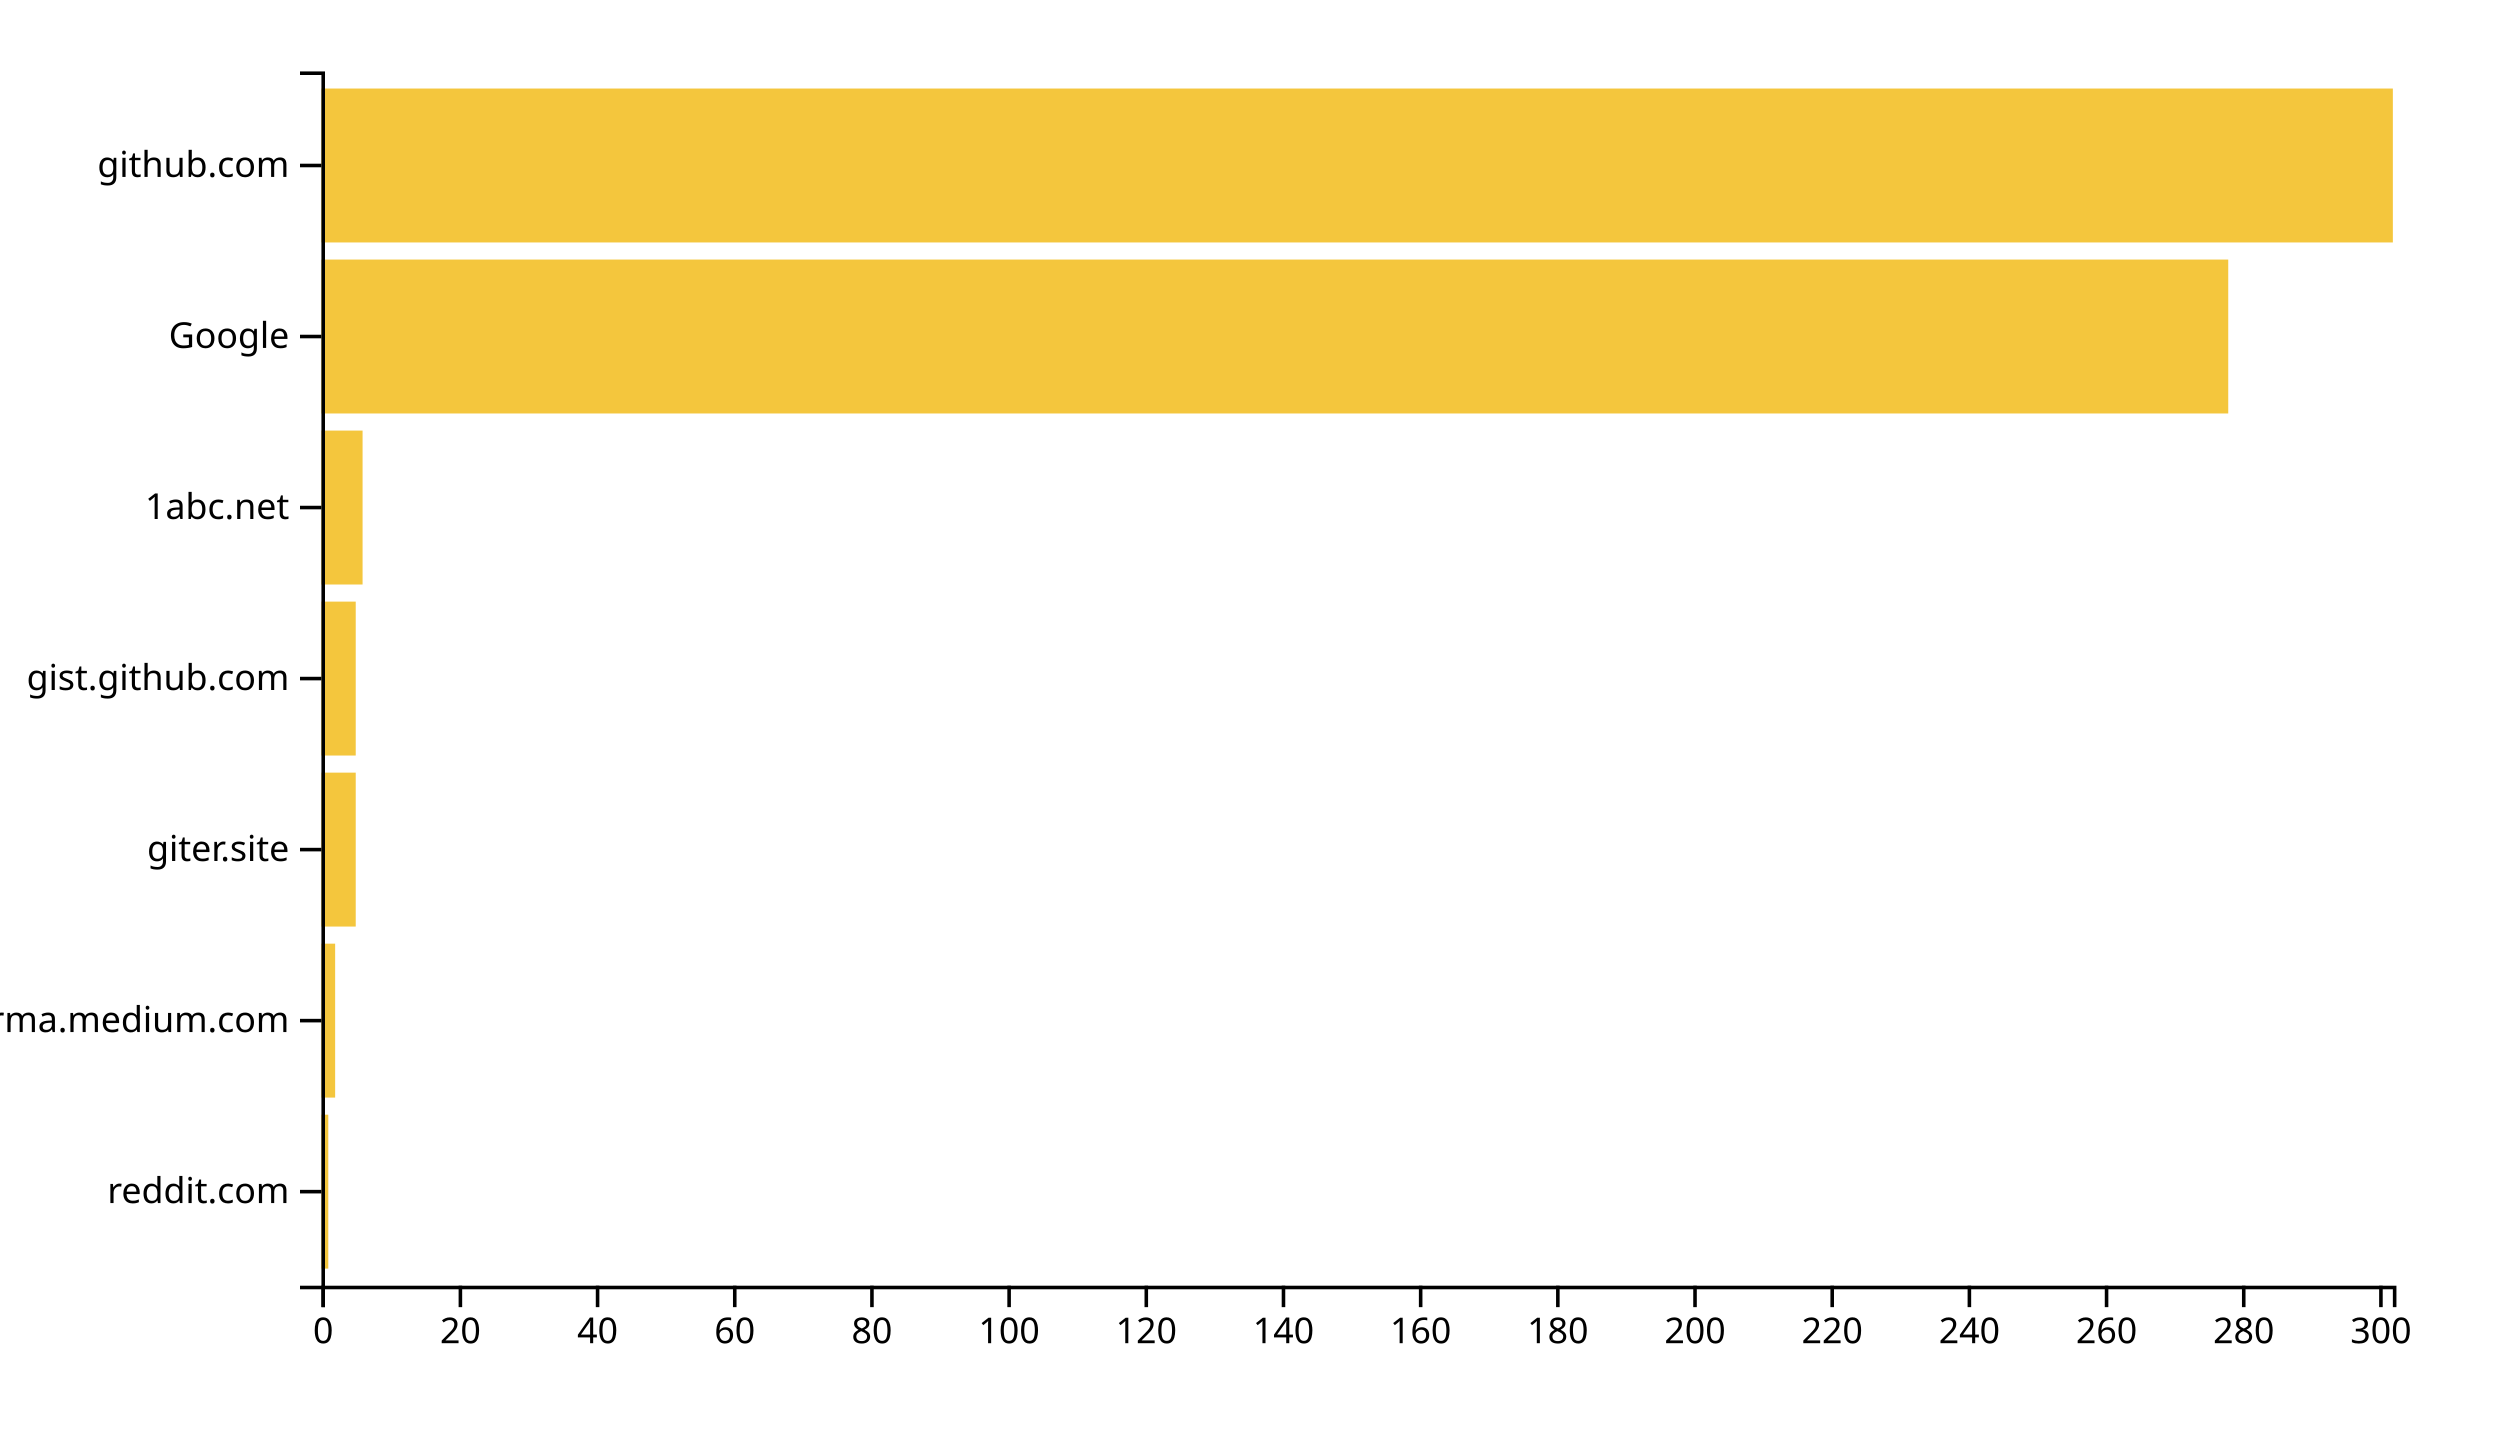
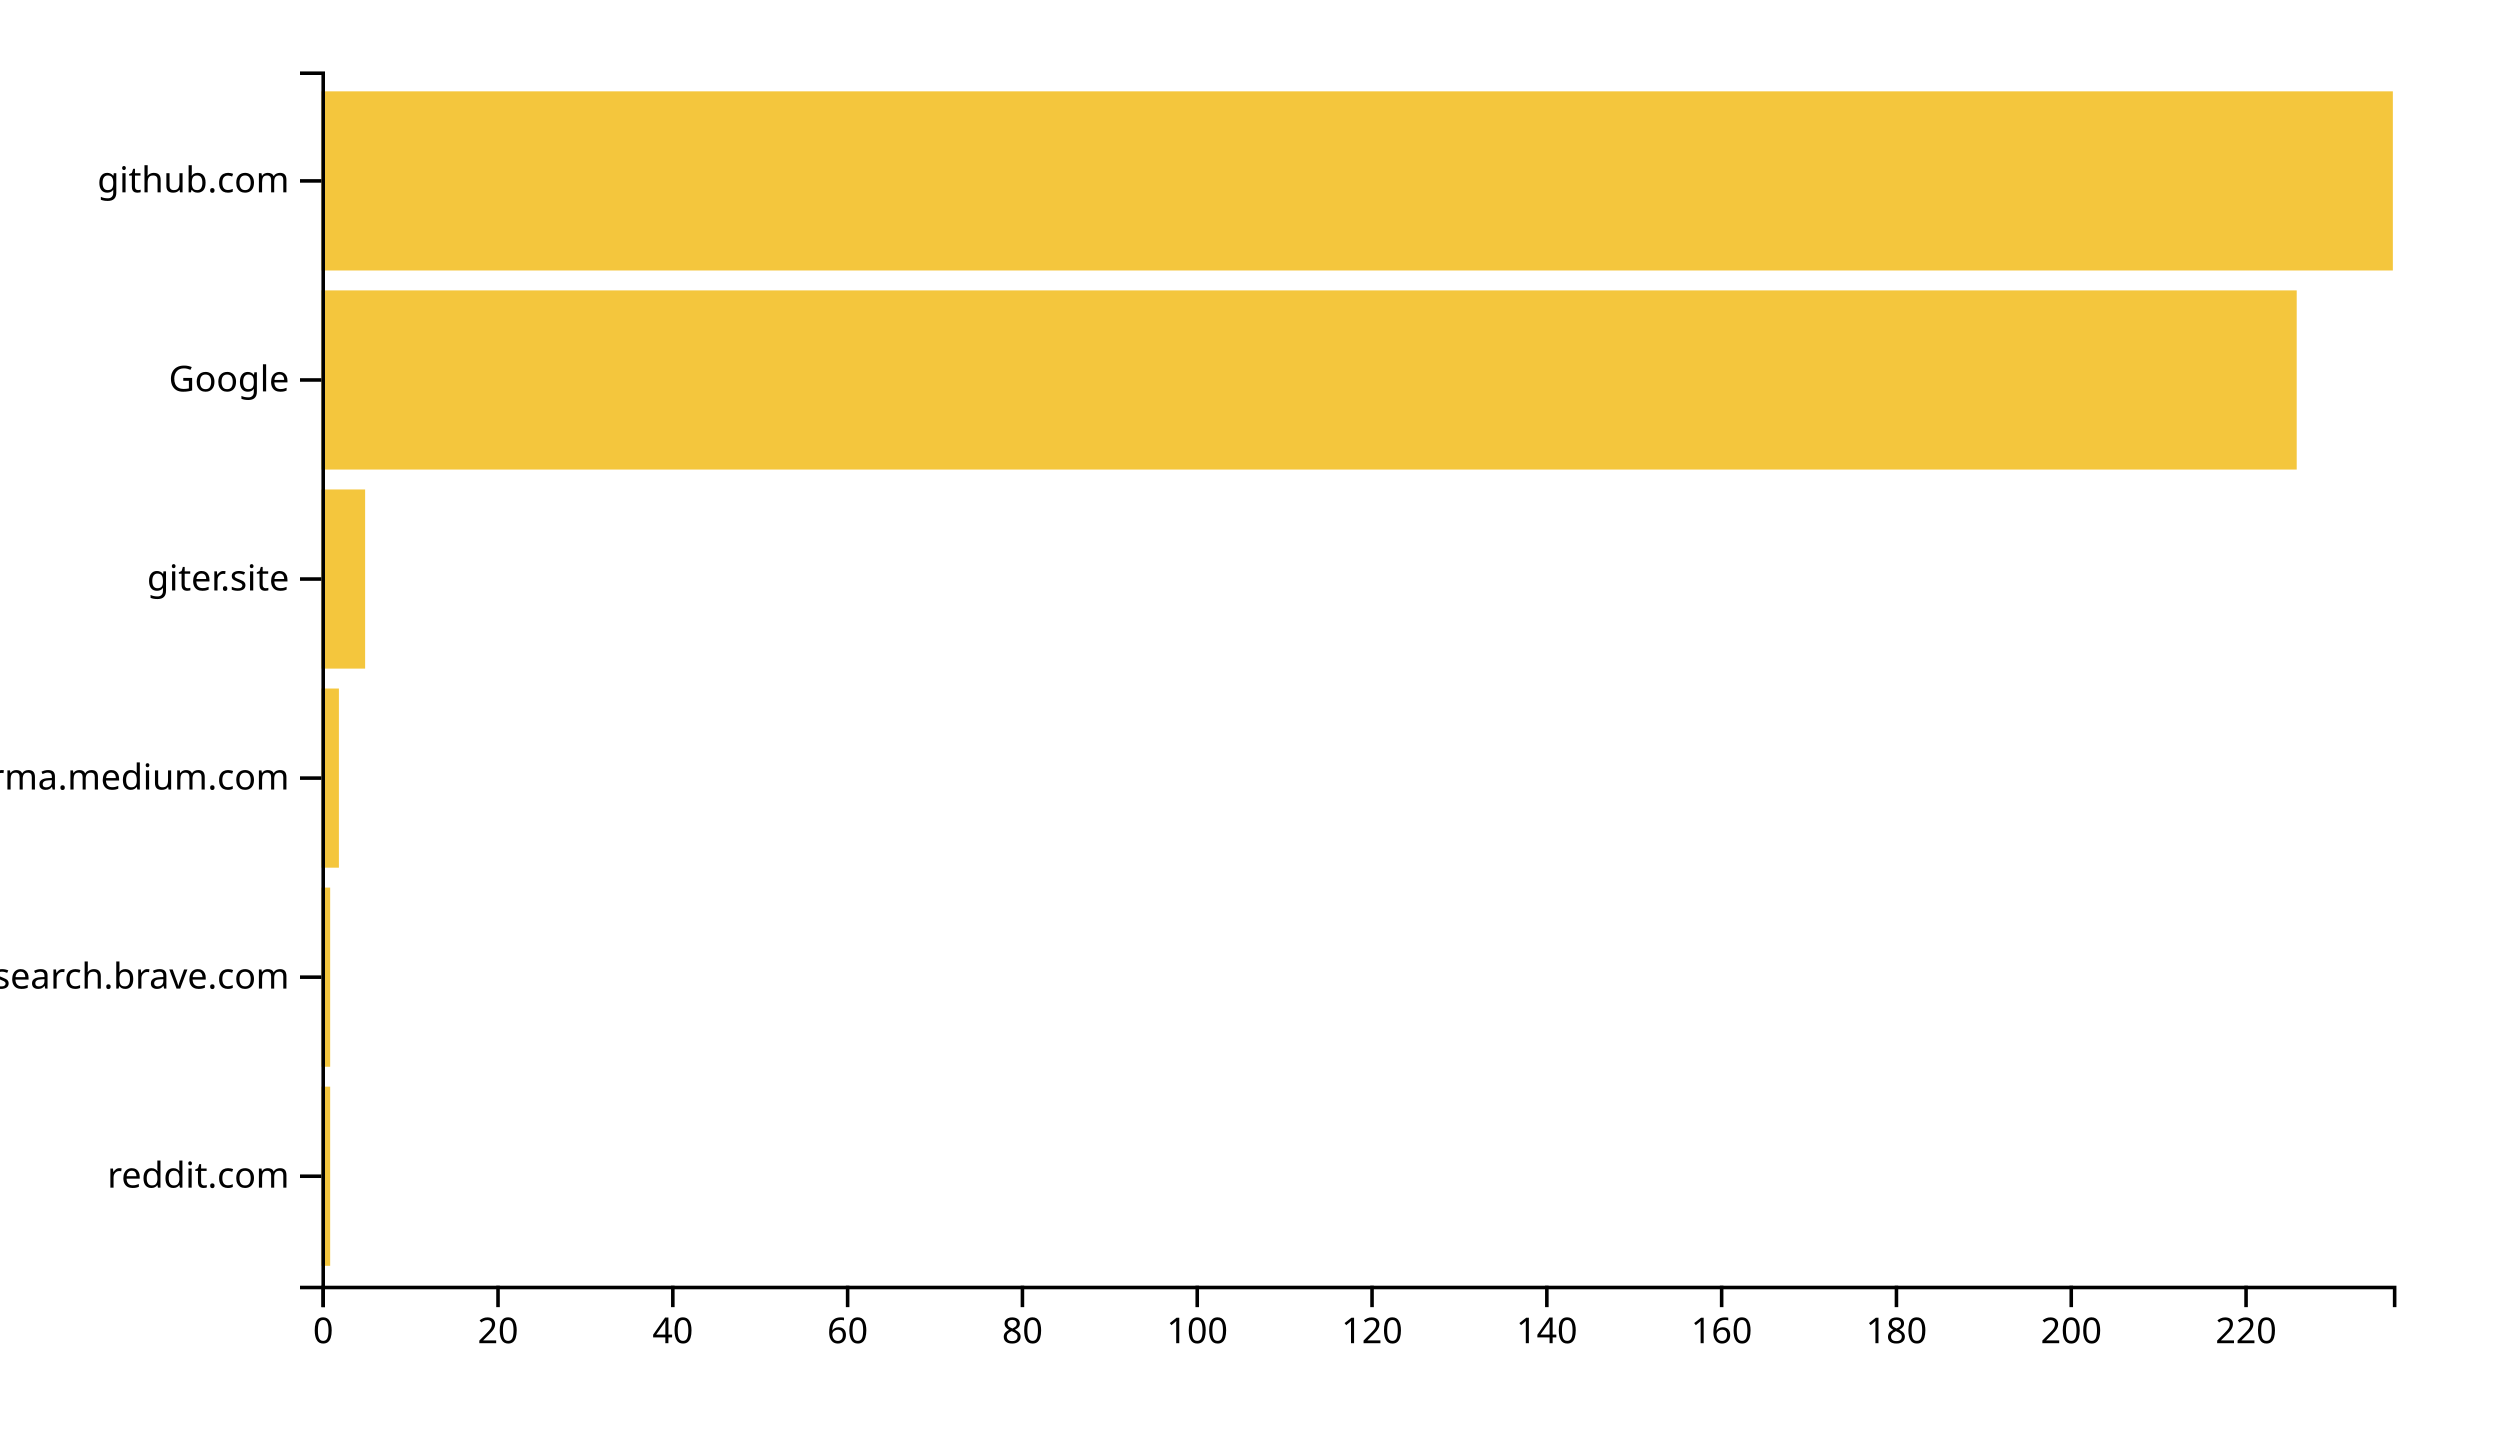
<svg xmlns="http://www.w3.org/2000/svg" width="700" height="400">
  <g transform="translate(90,20)">
-     <rect class="bar" width="1.921" y="292.113" height="43.099" style="fill: #f4c63d; text-anchor: end;" />
-     <rect class="bar" width="3.841" y="244.225" height="43.099" style="fill: #f4c63d; text-anchor: end;" />
-     <rect class="bar" width="9.603" y="196.338" height="43.099" style="fill: #f4c63d; text-anchor: end;" />
-     <rect class="bar" width="9.603" y="148.451" height="43.099" style="fill: #f4c63d; text-anchor: end;" />
-     <rect class="bar" width="11.523" y="100.563" height="43.099" style="fill: #f4c63d; text-anchor: end;" />
-     <rect class="bar" width="533.907" y="52.676" height="43.099" style="fill: #f4c63d; text-anchor: end;" />
-     <rect class="bar" width="580" y="4.789" height="43.099" style="fill: #f4c63d; text-anchor: end;" />
+     <rect class="bar" width="2.447" y="284.262" height="50.164" style="fill: #f4c63d; text-anchor: end;" />
+     <rect class="bar" width="2.447" y="228.525" height="50.164" style="fill: #f4c63d; text-anchor: end;" />
+     <rect class="bar" width="4.895" y="172.787" height="50.164" style="fill: #f4c63d; text-anchor: end;" />
+     <rect class="bar" width="12.236" y="117.049" height="50.164" style="fill: #f4c63d; text-anchor: end;" />
+     <rect class="bar" width="553.08" y="61.311" height="50.164" style="fill: #f4c63d; text-anchor: end;" />
+     <rect class="bar" width="580" y="5.574" height="50.164" style="fill: #f4c63d; text-anchor: end;" />
    <g transform="translate(0,340)" fill="none" font-size="10" font-family="sans-serif" text-anchor="middle">
      <path class="domain" stroke="currentColor" d="M0.5,6V0.5H580.5V6" />
      <g class="tick" opacity="1" transform="translate(0.5,0)">
        <line stroke="currentColor" y2="6" />
        <text fill="currentColor" y="9" dy="0.71em">0</text>
      </g>
-       <g class="tick" opacity="1" transform="translate(38.9106,0)">
+       <g class="tick" opacity="1" transform="translate(49.44515,0)">
        <line stroke="currentColor" y2="6" />
        <text fill="currentColor" y="9" dy="0.71em">20</text>
      </g>
-       <g class="tick" opacity="1" transform="translate(77.32119,0)">
+       <g class="tick" opacity="1" transform="translate(98.3903,0)">
        <line stroke="currentColor" y2="6" />
        <text fill="currentColor" y="9" dy="0.71em">40</text>
      </g>
-       <g class="tick" opacity="1" transform="translate(115.7318,0)">
+       <g class="tick" opacity="1" transform="translate(147.3354,0)">
        <line stroke="currentColor" y2="6" />
        <text fill="currentColor" y="9" dy="0.71em">60</text>
      </g>
-       <g class="tick" opacity="1" transform="translate(154.1424,0)">
+       <g class="tick" opacity="1" transform="translate(196.2806,0)">
        <line stroke="currentColor" y2="6" />
        <text fill="currentColor" y="9" dy="0.71em">80</text>
      </g>
-       <g class="tick" opacity="1" transform="translate(192.553,0)">
+       <g class="tick" opacity="1" transform="translate(245.2257,0)">
        <line stroke="currentColor" y2="6" />
        <text fill="currentColor" y="9" dy="0.71em">100</text>
      </g>
-       <g class="tick" opacity="1" transform="translate(230.9636,0)">
+       <g class="tick" opacity="1" transform="translate(294.1709,0)">
        <line stroke="currentColor" y2="6" />
        <text fill="currentColor" y="9" dy="0.71em">120</text>
      </g>
-       <g class="tick" opacity="1" transform="translate(269.3742,0)">
+       <g class="tick" opacity="1" transform="translate(343.116,0)">
        <line stroke="currentColor" y2="6" />
        <text fill="currentColor" y="9" dy="0.71em">140</text>
      </g>
-       <g class="tick" opacity="1" transform="translate(307.7848,0)">
+       <g class="tick" opacity="1" transform="translate(392.0612,0)">
        <line stroke="currentColor" y2="6" />
        <text fill="currentColor" y="9" dy="0.71em">160</text>
      </g>
-       <g class="tick" opacity="1" transform="translate(346.1954,0)">
+       <g class="tick" opacity="1" transform="translate(441.0063,0)">
        <line stroke="currentColor" y2="6" />
        <text fill="currentColor" y="9" dy="0.71em">180</text>
      </g>
-       <g class="tick" opacity="1" transform="translate(384.606,0)">
+       <g class="tick" opacity="1" transform="translate(489.9515,0)">
        <line stroke="currentColor" y2="6" />
        <text fill="currentColor" y="9" dy="0.71em">200</text>
      </g>
-       <g class="tick" opacity="1" transform="translate(423.0166,0)">
+       <g class="tick" opacity="1" transform="translate(538.8966,0)">
        <line stroke="currentColor" y2="6" />
        <text fill="currentColor" y="9" dy="0.71em">220</text>
-       </g>
-       <g class="tick" opacity="1" transform="translate(461.4272,0)">
-         <line stroke="currentColor" y2="6" />
-         <text fill="currentColor" y="9" dy="0.71em">240</text>
-       </g>
-       <g class="tick" opacity="1" transform="translate(499.8377,0)">
-         <line stroke="currentColor" y2="6" />
-         <text fill="currentColor" y="9" dy="0.71em">260</text>
-       </g>
-       <g class="tick" opacity="1" transform="translate(538.2483,0)">
-         <line stroke="currentColor" y2="6" />
-         <text fill="currentColor" y="9" dy="0.71em">280</text>
-       </g>
-       <g class="tick" opacity="1" transform="translate(576.6589,0)">
-         <line stroke="currentColor" y2="6" />
-         <text fill="currentColor" y="9" dy="0.71em">300</text>
      </g>
    </g>
    <g fill="none" font-size="10" font-family="sans-serif" text-anchor="end">
      <path class="domain" stroke="currentColor" d="M-6,340.5H0.5V0.5H-6" />
-       <g class="tick" opacity="1" transform="translate(0,313.662)">
+       <g class="tick" opacity="1" transform="translate(0,309.3443)">
        <line stroke="currentColor" x2="-6" />
        <text fill="currentColor" x="-9" dy="0.32em">reddit.com</text>
      </g>
-       <g class="tick" opacity="1" transform="translate(0,265.7746)">
+       <g class="tick" opacity="1" transform="translate(0,253.6066)">
+         <line stroke="currentColor" x2="-6" />
+         <text fill="currentColor" x="-9" dy="0.32em">search.brave.com</text>
+       </g>
+       <g class="tick" opacity="1" transform="translate(0,197.8689)">
        <line stroke="currentColor" x2="-6" />
        <text fill="currentColor" x="-9" dy="0.32em">xgirma.medium.com</text>
      </g>
-       <g class="tick" opacity="1" transform="translate(0,217.8873)">
+       <g class="tick" opacity="1" transform="translate(0,142.1311)">
        <line stroke="currentColor" x2="-6" />
        <text fill="currentColor" x="-9" dy="0.32em">giter.site</text>
      </g>
-       <g class="tick" opacity="1" transform="translate(0,170)">
-         <line stroke="currentColor" x2="-6" />
-         <text fill="currentColor" x="-9" dy="0.32em">gist.github.com</text>
-       </g>
-       <g class="tick" opacity="1" transform="translate(0,122.1127)">
-         <line stroke="currentColor" x2="-6" />
-         <text fill="currentColor" x="-9" dy="0.32em">1abc.net</text>
-       </g>
-       <g class="tick" opacity="1" transform="translate(0,74.22535)">
+       <g class="tick" opacity="1" transform="translate(0,86.39344)">
        <line stroke="currentColor" x2="-6" />
        <text fill="currentColor" x="-9" dy="0.32em">Google</text>
      </g>
-       <g class="tick" opacity="1" transform="translate(0,26.33803)">
+       <g class="tick" opacity="1" transform="translate(0,30.65574)">
        <line stroke="currentColor" x2="-6" />
        <text fill="currentColor" x="-9" dy="0.32em">github.com</text>
      </g>
    </g>
  </g>
</svg>
